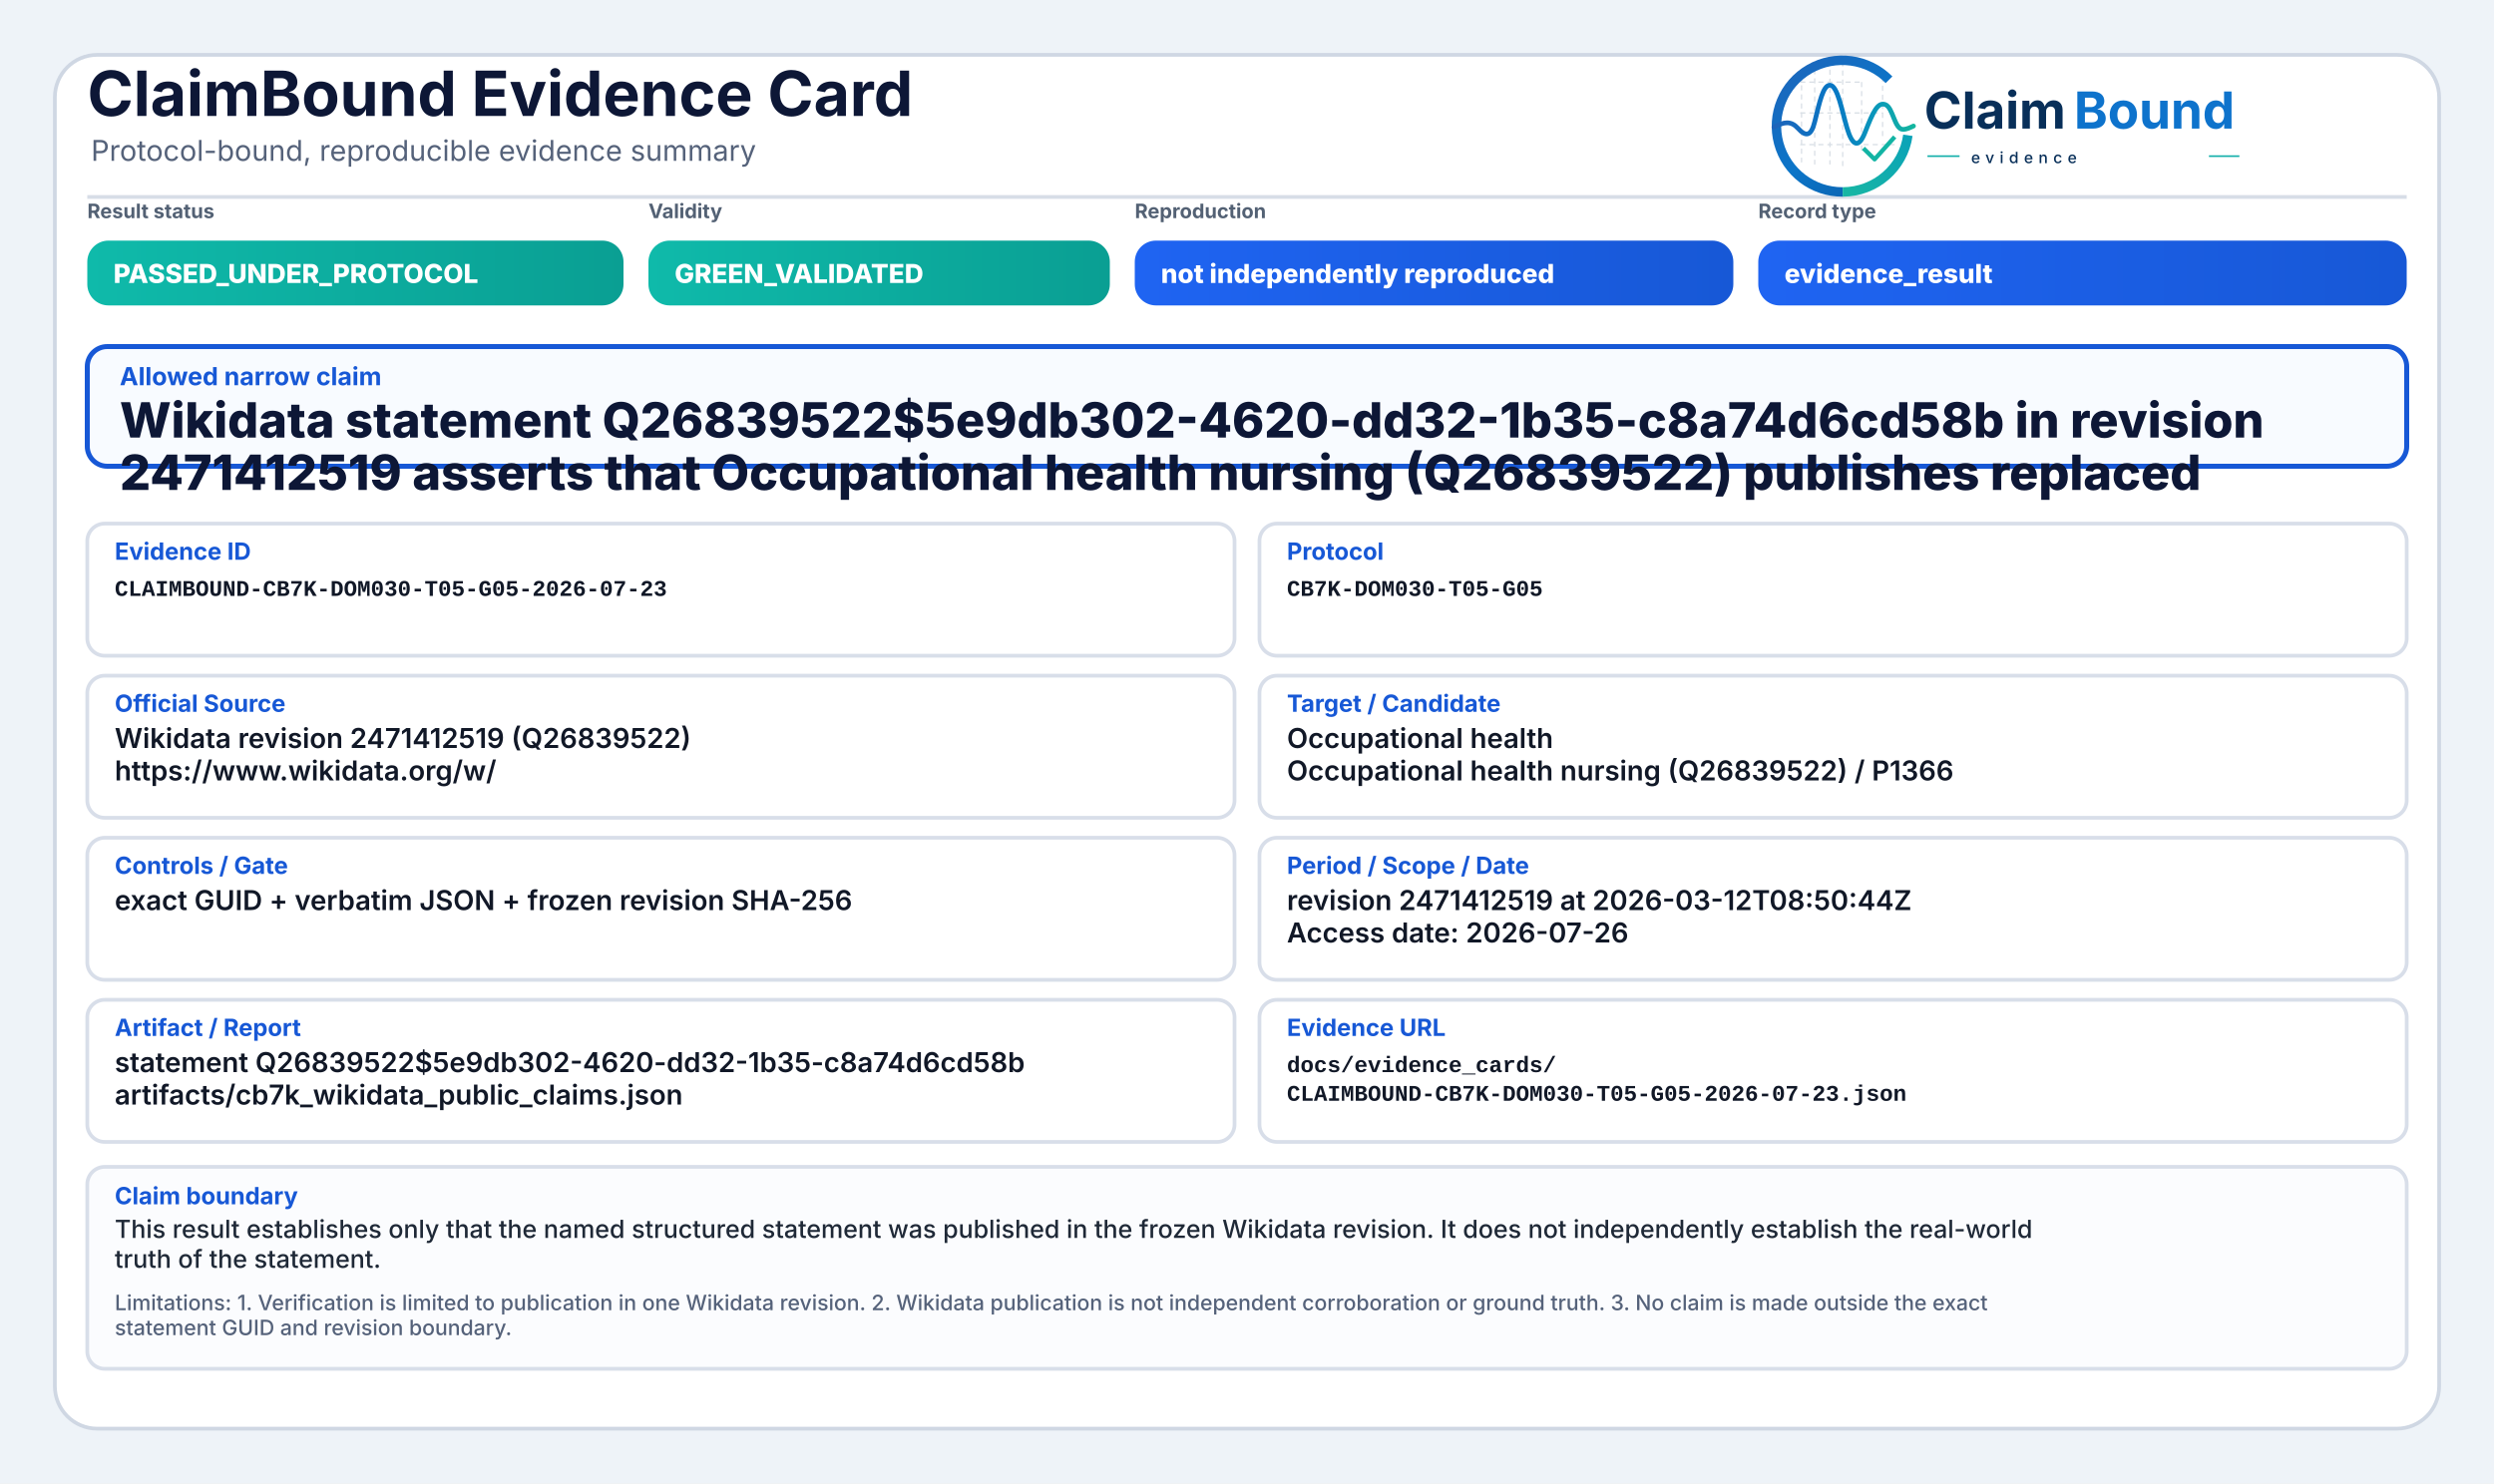
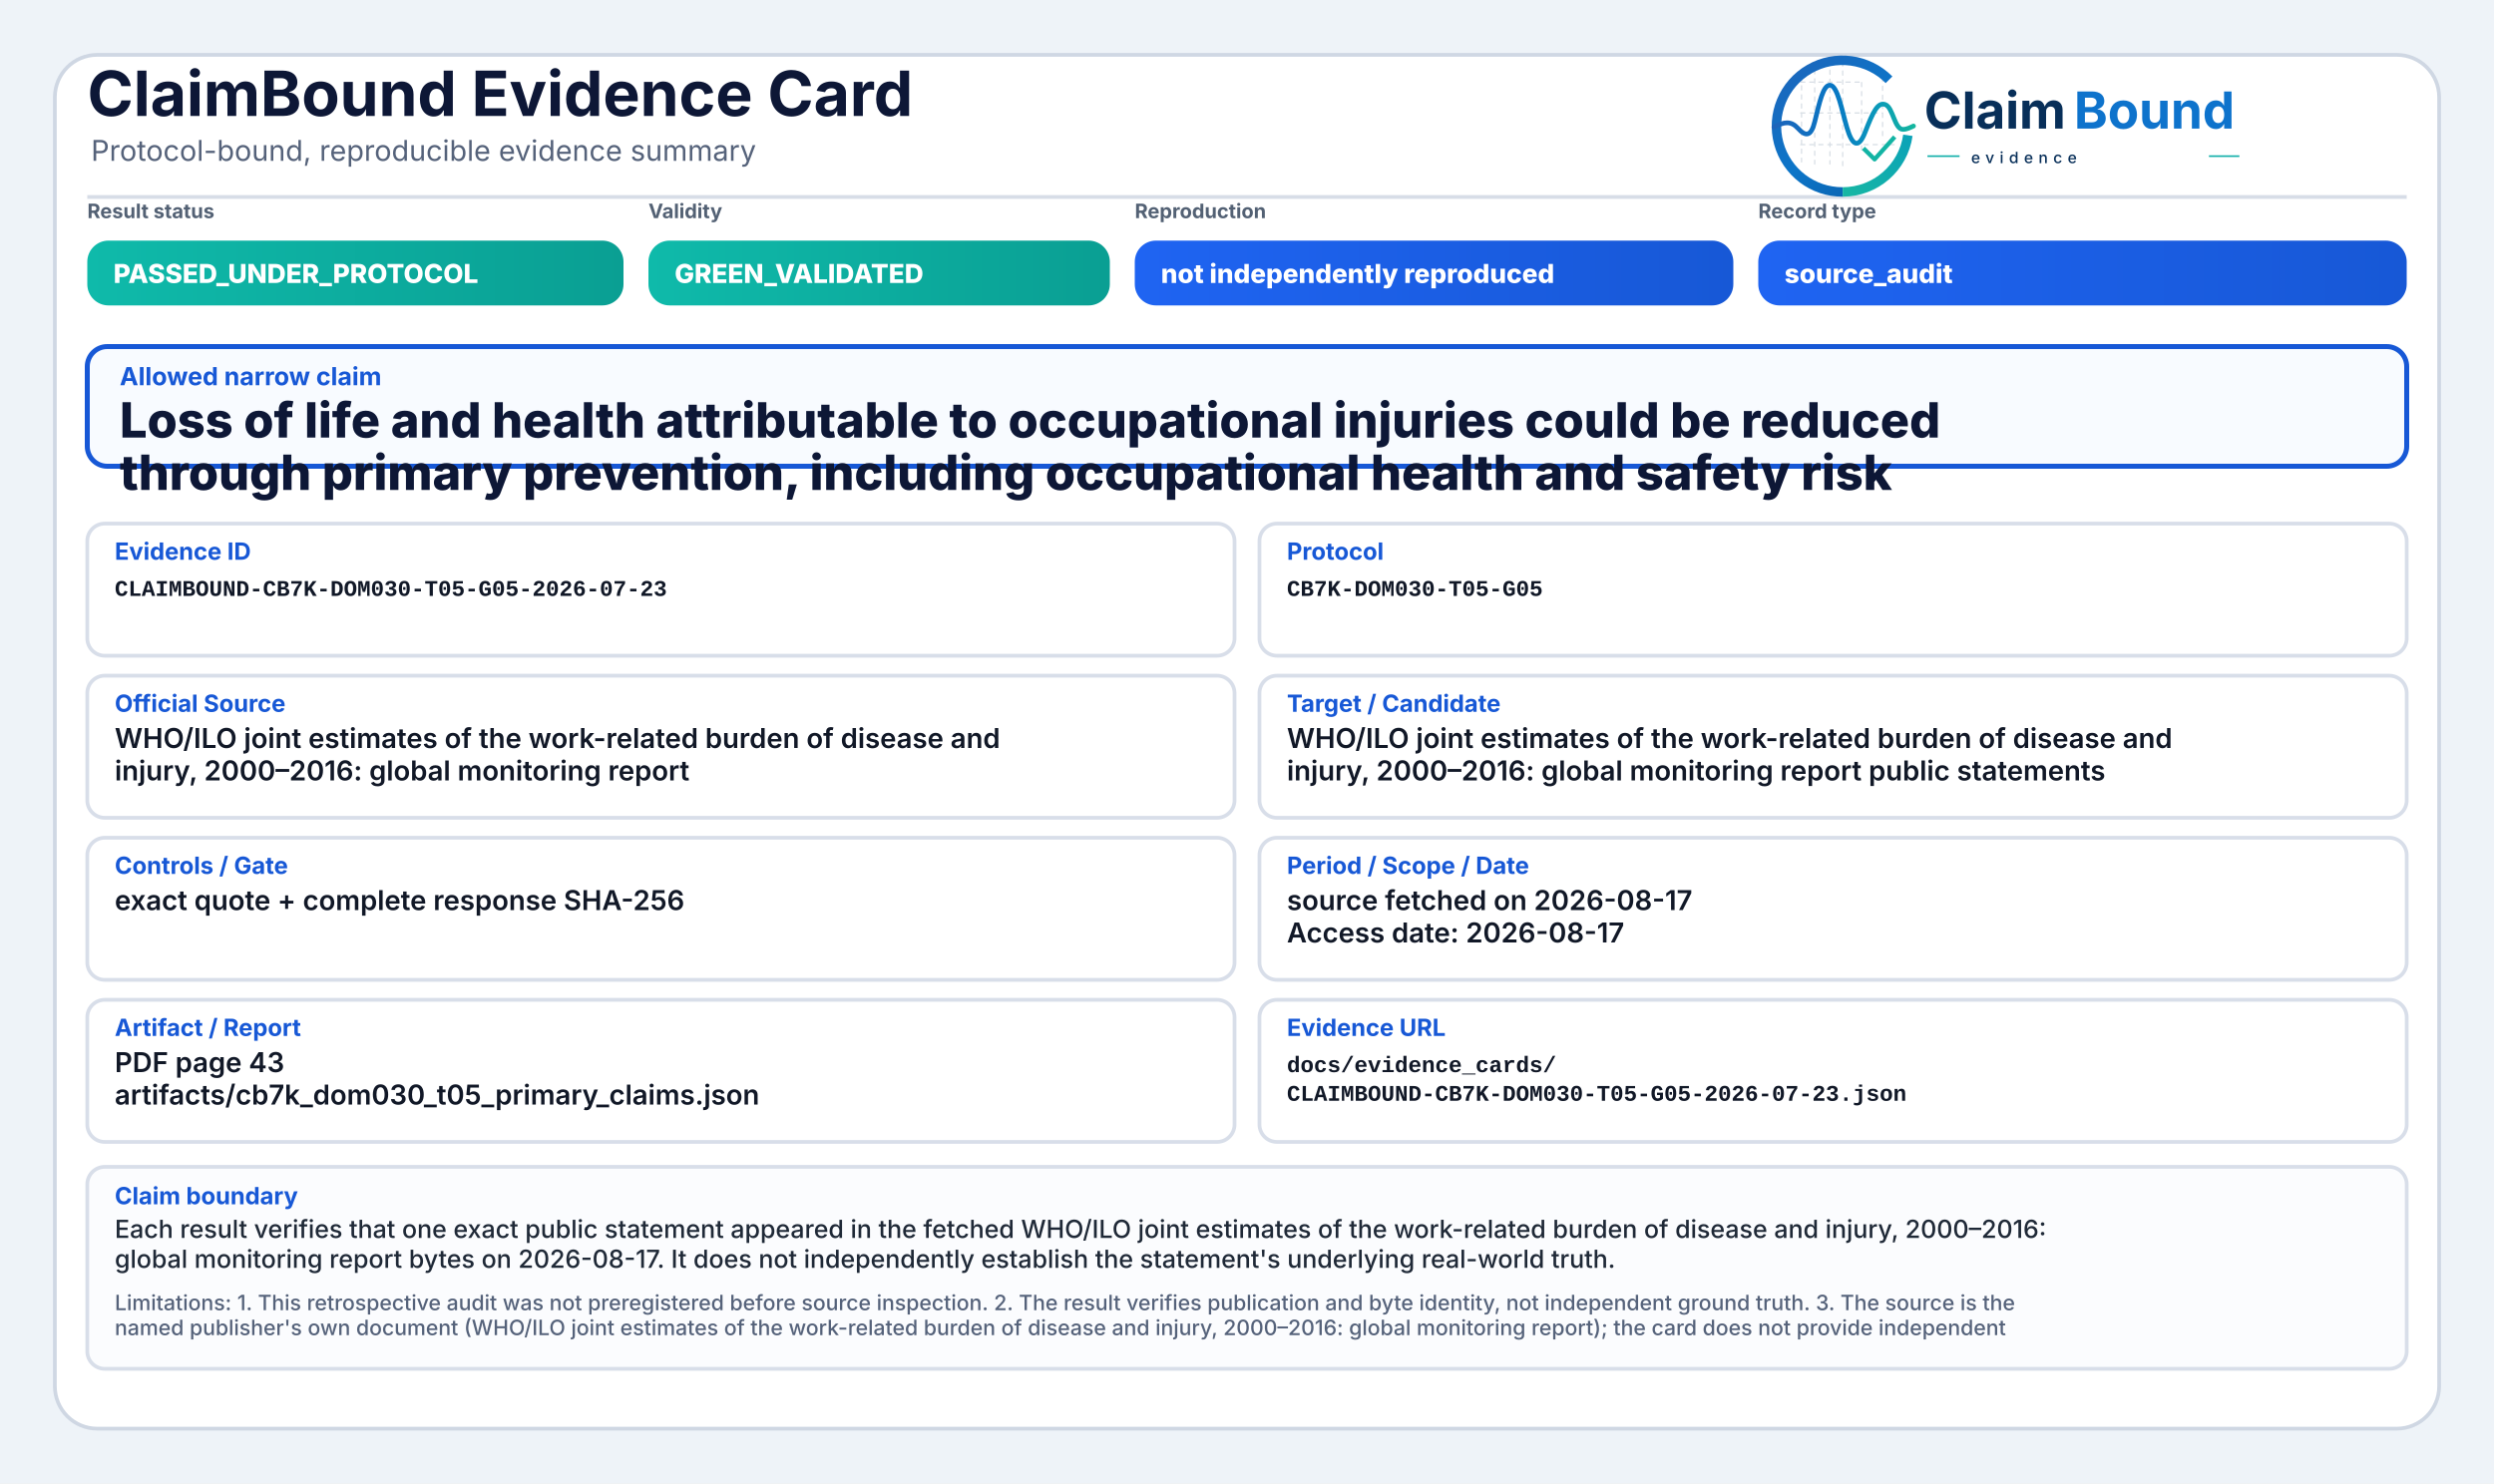
<svg xmlns="http://www.w3.org/2000/svg" width="2000" height="1190" viewBox="0 0 2000 1190" role="img" aria-label="ClaimBound Evidence Card">
  <defs>
    <linearGradient id="greenGrad" x1="0" y1="0" x2="1" y2="0">
      <stop offset="0%" stop-color="#0fbaaa" />
      <stop offset="100%" stop-color="#0a9f93" />
    </linearGradient>
    <linearGradient id="yellowGrad" x1="0" y1="0" x2="1" y2="0">
      <stop offset="0%" stop-color="#fbbf24" />
      <stop offset="100%" stop-color="#d97706" />
    </linearGradient>
    <linearGradient id="amberGrad" x1="0" y1="0" x2="1" y2="0">
      <stop offset="0%" stop-color="#f97316" />
      <stop offset="100%" stop-color="#c2410c" />
    </linearGradient>
    <linearGradient id="redGrad" x1="0" y1="0" x2="1" y2="0">
      <stop offset="0%" stop-color="#ef4444" />
      <stop offset="100%" stop-color="#b91c1c" />
    </linearGradient>
    <linearGradient id="grayGrad" x1="0" y1="0" x2="1" y2="0">
      <stop offset="0%" stop-color="#64748b" />
      <stop offset="100%" stop-color="#475569" />
    </linearGradient>
    <linearGradient id="blueGrad" x1="0" y1="0" x2="1" y2="0">
      <stop offset="0%" stop-color="#1f64f2" />
      <stop offset="100%" stop-color="#1758d6" />
    </linearGradient>
    <linearGradient id="logoRingBlue" x1="73" y1="453" x2="348" y2="793" gradientUnits="userSpaceOnUse">
      <stop offset="0" stop-color="#1E64BA" />
      <stop offset="0.55" stop-color="#0C75C8" />
      <stop offset="1" stop-color="#0A5FAB" />
    </linearGradient>
    <linearGradient id="logoRingTeal" x1="221" y1="792" x2="403" y2="594" gradientUnits="userSpaceOnUse">
      <stop offset="0" stop-color="#18B7A3" />
      <stop offset="1" stop-color="#089EBC" />
    </linearGradient>
    <linearGradient id="logoSignalGradient" x1="61" y1="628" x2="404" y2="628" gradientUnits="userSpaceOnUse">
      <stop offset="0" stop-color="#1E64BA" />
      <stop offset="0.43" stop-color="#0877C4" />
      <stop offset="0.72" stop-color="#0A97BB" />
      <stop offset="1" stop-color="#14B69E" />
    </linearGradient>
  </defs>
  <rect x="0" y="0" width="2000" height="1190" fill="#eef3f8" />
  <rect x="44" y="44" width="1912" height="1102" rx="34" fill="#ffffff" stroke="#cfd7e3" stroke-width="3" />
  <path d="M70 158 H1930" stroke="#d7dde7" stroke-width="3" />
  <text x="70" y="93" font-family="Inter, Segoe UI, Arial, sans-serif" font-size="50" font-weight="750" fill="#0d1736">ClaimBound Evidence Card</text>
  <text x="73" y="129" font-family="Inter, Segoe UI, Arial, sans-serif" font-size="23" font-weight="400" fill="#55627a">Protocol-bound, reproducible evidence summary</text>
  <g aria-label="ClaimBound evidence logo" transform="translate(1415,52) scale(0.33) translate(-40,-478)">
    <g stroke-linecap="butt" stroke-linejoin="round">
      <g stroke="#CBD3DC" stroke-width="3.2" stroke-linecap="round" stroke-dasharray="10 12" opacity="0.72">
        <path d="M130 507V714" />
        <path d="M162 490V719" />
        <path d="M199 491V719" />
        <path d="M230 471V726" />
        <path d="M276 521V690" />
        <path d="M327 508V650" />
        <path d="M128 520H277" />
        <path d="M128 595H327" />
        <path d="M128 672H355" />
      </g>
      <path d="M342.6 514.3A160 160 0 1 0 230 787" fill="none" stroke="url(#logoRingBlue)" stroke-width="23" />
      <path d="M230 787A160 160 0 0 0 388.4 649.3" fill="none" stroke="url(#logoRingTeal)" stroke-width="23" />
      <path d="M63 629.5C87 616.4 104.3 613.6 121.2 632.2C140.7 653.8 153.4 651.6 162.1 616.2C173.8 568.5 182.5 527.5 198.9 527.5C217.5 527.5 228.4 590.6 240.3 630.8C253.4 675.4 268.6 682.8 284.6 641.5C303.5 592.9 315.2 567.6 333.7 574.7C352.6 582 355.7 635.1 376.6 634.9C386.2 634.8 394 630.4 402 626.8" fill="none" stroke="url(#logoSignalGradient)" stroke-width="11.5" stroke-linecap="round" />
      <path d="M284 684.5L307.5 707.7L353 657" fill="none" stroke="#12B4A4" stroke-width="10.5" stroke-linecap="square" />
    </g>
    <text x="428" y="633" font-family="Inter, Segoe UI, Arial, sans-serif" font-size="124" font-weight="750" fill="#082F59" text-rendering="geometricPrecision">Claim</text>
    <text x="792" y="633" font-family="Inter, Segoe UI, Arial, sans-serif" font-size="124" font-weight="750" fill="#0E73CC" text-rendering="geometricPrecision">Bound</text>
    <line x1="436" y1="700" x2="514" y2="700" stroke="#11AFA9" stroke-width="4" />
    <text x="542" y="717" font-family="Inter, Segoe UI, Arial, sans-serif" font-size="38" font-weight="500" letter-spacing="13" fill="#082F59">evidence</text>
    <line x1="1120" y1="700" x2="1194" y2="700" stroke="#11AFA9" stroke-width="4" />
  </g>
  <text x="70" y="175" font-family="Inter, Segoe UI, Arial, sans-serif" font-size="16" font-weight="650" fill="#536174">Result status</text>
  <rect x="70" y="193" width="430" height="52" rx="17" fill="url(#greenGrad)" />
  <text x="91" y="227" font-family="Inter, Segoe UI, Arial, sans-serif" font-size="21" font-weight="800" fill="#ffffff">PASSED_UNDER_PROTOCOL</text>
  <text x="520" y="175" font-family="Inter, Segoe UI, Arial, sans-serif" font-size="16" font-weight="650" fill="#536174">Validity</text>
  <rect x="520" y="193" width="370" height="52" rx="17" fill="url(#greenGrad)" />
  <text x="541" y="227" font-family="Inter, Segoe UI, Arial, sans-serif" font-size="21" font-weight="800" fill="#ffffff">GREEN_VALIDATED</text>
  <text x="910" y="175" font-family="Inter, Segoe UI, Arial, sans-serif" font-size="16" font-weight="650" fill="#536174">Reproduction</text>
  <rect x="910" y="193" width="480" height="52" rx="17" fill="url(#blueGrad)" />
  <text x="931" y="227" font-family="Inter, Segoe UI, Arial, sans-serif" font-size="21" font-weight="800" fill="#ffffff">not independently reproduced</text>
  <text x="1410" y="175" font-family="Inter, Segoe UI, Arial, sans-serif" font-size="16" font-weight="650" fill="#536174">Record type</text>
  <rect x="1410" y="193" width="520" height="52" rx="17" fill="url(#blueGrad)" />
-   <text x="1431" y="227" font-family="Inter, Segoe UI, Arial, sans-serif" font-size="21" font-weight="800" fill="#ffffff">evidence_result</text>
+   <text x="1431" y="227" font-family="Inter, Segoe UI, Arial, sans-serif" font-size="21" font-weight="800" fill="#ffffff">source_audit</text>
  <rect x="70" y="278" width="1860" height="96" rx="16" fill="#f8fbff" stroke="#1758d6" stroke-width="4" />
  <text x="96" y="309" font-family="Inter, Segoe UI, Arial, sans-serif" font-size="20" font-weight="750" fill="#1758d6">Allowed narrow claim</text>
-   <text x="96" y="351" font-family="Inter, Segoe UI, Arial, sans-serif" font-size="39" font-weight="800" fill="#0d1736">Wikidata statement Q26839522$5e9db302-4620-dd32-1b35-c8a74d6cd58b in revision</text>
-   <text x="96" y="393" font-family="Inter, Segoe UI, Arial, sans-serif" font-size="39" font-weight="800" fill="#0d1736">2471412519 asserts that Occupational health nursing (Q26839522) publishes replaced</text>
+   <text x="96" y="351" font-family="Inter, Segoe UI, Arial, sans-serif" font-size="39" font-weight="800" fill="#0d1736">Loss of life and health attributable to occupational injuries could be reduced</text>
+   <text x="96" y="393" font-family="Inter, Segoe UI, Arial, sans-serif" font-size="39" font-weight="800" fill="#0d1736">through primary prevention, including occupational health and safety risk</text>
  <rect x="70" y="420" width="920" height="106" rx="14" fill="#ffffff" stroke="#d8dee9" stroke-width="3" />
  <text x="92" y="449" font-family="Inter, Segoe UI, Arial, sans-serif" font-size="19" font-weight="750" fill="#1758d6">Evidence ID</text>
  <text x="92" y="478" font-family="SFMono-Regular, Consolas, Liberation Mono, monospace" font-size="18" font-weight="600" fill="#111827">CLAIMBOUND-CB7K-DOM030-T05-G05-2026-07-23</text>
  <rect x="1010" y="420" width="920" height="106" rx="14" fill="#ffffff" stroke="#d8dee9" stroke-width="3" />
  <text x="1032" y="449" font-family="Inter, Segoe UI, Arial, sans-serif" font-size="19" font-weight="750" fill="#1758d6">Protocol</text>
  <text x="1032" y="478" font-family="SFMono-Regular, Consolas, Liberation Mono, monospace" font-size="18" font-weight="600" fill="#111827">CB7K-DOM030-T05-G05</text>
  <rect x="70" y="542" width="920" height="114" rx="14" fill="#ffffff" stroke="#d8dee9" stroke-width="3" />
  <text x="92" y="571" font-family="Inter, Segoe UI, Arial, sans-serif" font-size="19" font-weight="750" fill="#1758d6">Official Source</text>
-   <text x="92" y="600" font-family="Inter, Segoe UI, Arial, sans-serif" font-size="22" font-weight="600" fill="#111827">Wikidata revision 2471412519 (Q26839522)</text>
-   <text x="92" y="626" font-family="Inter, Segoe UI, Arial, sans-serif" font-size="22" font-weight="600" fill="#111827">https://www.wikidata.org/w/</text>
+   <text x="92" y="600" font-family="Inter, Segoe UI, Arial, sans-serif" font-size="22" font-weight="600" fill="#111827">WHO/ILO joint estimates of the work-related burden of disease and</text>
+   <text x="92" y="626" font-family="Inter, Segoe UI, Arial, sans-serif" font-size="22" font-weight="600" fill="#111827">injury, 2000–2016: global monitoring report</text>
  <rect x="1010" y="542" width="920" height="114" rx="14" fill="#ffffff" stroke="#d8dee9" stroke-width="3" />
  <text x="1032" y="571" font-family="Inter, Segoe UI, Arial, sans-serif" font-size="19" font-weight="750" fill="#1758d6">Target / Candidate</text>
-   <text x="1032" y="600" font-family="Inter, Segoe UI, Arial, sans-serif" font-size="22" font-weight="600" fill="#111827">Occupational health</text>
-   <text x="1032" y="626" font-family="Inter, Segoe UI, Arial, sans-serif" font-size="22" font-weight="600" fill="#111827">Occupational health nursing (Q26839522) / P1366</text>
+   <text x="1032" y="600" font-family="Inter, Segoe UI, Arial, sans-serif" font-size="22" font-weight="600" fill="#111827">WHO/ILO joint estimates of the work-related burden of disease and</text>
+   <text x="1032" y="626" font-family="Inter, Segoe UI, Arial, sans-serif" font-size="22" font-weight="600" fill="#111827">injury, 2000–2016: global monitoring report public statements</text>
  <rect x="70" y="672" width="920" height="114" rx="14" fill="#ffffff" stroke="#d8dee9" stroke-width="3" />
  <text x="92" y="701" font-family="Inter, Segoe UI, Arial, sans-serif" font-size="19" font-weight="750" fill="#1758d6">Controls / Gate</text>
-   <text x="92" y="730" font-family="Inter, Segoe UI, Arial, sans-serif" font-size="22" font-weight="600" fill="#111827">exact GUID + verbatim JSON + frozen revision SHA-256</text>
+   <text x="92" y="730" font-family="Inter, Segoe UI, Arial, sans-serif" font-size="22" font-weight="600" fill="#111827">exact quote + complete response SHA-256</text>
  <rect x="1010" y="672" width="920" height="114" rx="14" fill="#ffffff" stroke="#d8dee9" stroke-width="3" />
  <text x="1032" y="701" font-family="Inter, Segoe UI, Arial, sans-serif" font-size="19" font-weight="750" fill="#1758d6">Period / Scope / Date</text>
-   <text x="1032" y="730" font-family="Inter, Segoe UI, Arial, sans-serif" font-size="22" font-weight="600" fill="#111827">revision 2471412519 at 2026-03-12T08:50:44Z</text>
-   <text x="1032" y="756" font-family="Inter, Segoe UI, Arial, sans-serif" font-size="22" font-weight="600" fill="#111827">Access date: 2026-07-26</text>
+   <text x="1032" y="730" font-family="Inter, Segoe UI, Arial, sans-serif" font-size="22" font-weight="600" fill="#111827">source fetched on 2026-08-17</text>
+   <text x="1032" y="756" font-family="Inter, Segoe UI, Arial, sans-serif" font-size="22" font-weight="600" fill="#111827">Access date: 2026-08-17</text>
  <rect x="70" y="802" width="920" height="114" rx="14" fill="#ffffff" stroke="#d8dee9" stroke-width="3" />
  <text x="92" y="831" font-family="Inter, Segoe UI, Arial, sans-serif" font-size="19" font-weight="750" fill="#1758d6">Artifact / Report</text>
-   <text x="92" y="860" font-family="Inter, Segoe UI, Arial, sans-serif" font-size="22" font-weight="600" fill="#111827">statement Q26839522$5e9db302-4620-dd32-1b35-c8a74d6cd58b</text>
-   <text x="92" y="886" font-family="Inter, Segoe UI, Arial, sans-serif" font-size="22" font-weight="600" fill="#111827">artifacts/cb7k_wikidata_public_claims.json</text>
+   <text x="92" y="860" font-family="Inter, Segoe UI, Arial, sans-serif" font-size="22" font-weight="600" fill="#111827">PDF page 43</text>
+   <text x="92" y="886" font-family="Inter, Segoe UI, Arial, sans-serif" font-size="22" font-weight="600" fill="#111827">artifacts/cb7k_dom030_t05_primary_claims.json</text>
  <rect x="1010" y="802" width="920" height="114" rx="14" fill="#ffffff" stroke="#d8dee9" stroke-width="3" />
  <text x="1032" y="831" font-family="Inter, Segoe UI, Arial, sans-serif" font-size="19" font-weight="750" fill="#1758d6">Evidence URL</text>
  <text x="1032" y="860" font-family="SFMono-Regular, Consolas, Liberation Mono, monospace" font-size="18" font-weight="600" fill="#111827">docs/evidence_cards/</text>
  <text x="1032" y="883" font-family="SFMono-Regular, Consolas, Liberation Mono, monospace" font-size="18" font-weight="600" fill="#111827">CLAIMBOUND-CB7K-DOM030-T05-G05-2026-07-23.json</text>
  <rect x="70" y="936" width="1860" height="162" rx="14" fill="#fbfcfe" stroke="#d8dee9" stroke-width="3" />
  <text x="92" y="966" font-family="Inter, Segoe UI, Arial, sans-serif" font-size="19" font-weight="750" fill="#1758d6">Claim boundary</text>
-   <text x="92" y="993" font-family="Inter, Segoe UI, Arial, sans-serif" font-size="20" font-weight="500" fill="#1f2937">This result establishes only that the named structured statement was published in the frozen Wikidata revision. It does not independently establish the real-world</text>
-   <text x="92" y="1017" font-family="Inter, Segoe UI, Arial, sans-serif" font-size="20" font-weight="500" fill="#1f2937">truth of the statement.</text>
-   <text x="92" y="1051" font-family="Inter, Segoe UI, Arial, sans-serif" font-size="17" font-weight="500" fill="#55627a">Limitations: 1. Verification is limited to publication in one Wikidata revision. 2. Wikidata publication is not independent corroboration or ground truth. 3. No claim is made outside the exact</text>
-   <text x="92" y="1071" font-family="Inter, Segoe UI, Arial, sans-serif" font-size="17" font-weight="500" fill="#55627a">statement GUID and revision boundary.</text>
+   <text x="92" y="993" font-family="Inter, Segoe UI, Arial, sans-serif" font-size="20" font-weight="500" fill="#1f2937">Each result verifies that one exact public statement appeared in the fetched WHO/ILO joint estimates of the work-related burden of disease and injury, 2000–2016:</text>
+   <text x="92" y="1017" font-family="Inter, Segoe UI, Arial, sans-serif" font-size="20" font-weight="500" fill="#1f2937">global monitoring report bytes on 2026-08-17. It does not independently establish the statement's underlying real-world truth.</text>
+   <text x="92" y="1051" font-family="Inter, Segoe UI, Arial, sans-serif" font-size="17" font-weight="500" fill="#55627a">Limitations: 1. This retrospective audit was not preregistered before source inspection. 2. The result verifies publication and byte identity, not independent ground truth. 3. The source is the</text>
+   <text x="92" y="1071" font-family="Inter, Segoe UI, Arial, sans-serif" font-size="17" font-weight="500" fill="#55627a">named publisher's own document (WHO/ILO joint estimates of the work-related burden of disease and injury, 2000–2016: global monitoring report); the card does not provide independent</text>
</svg>
